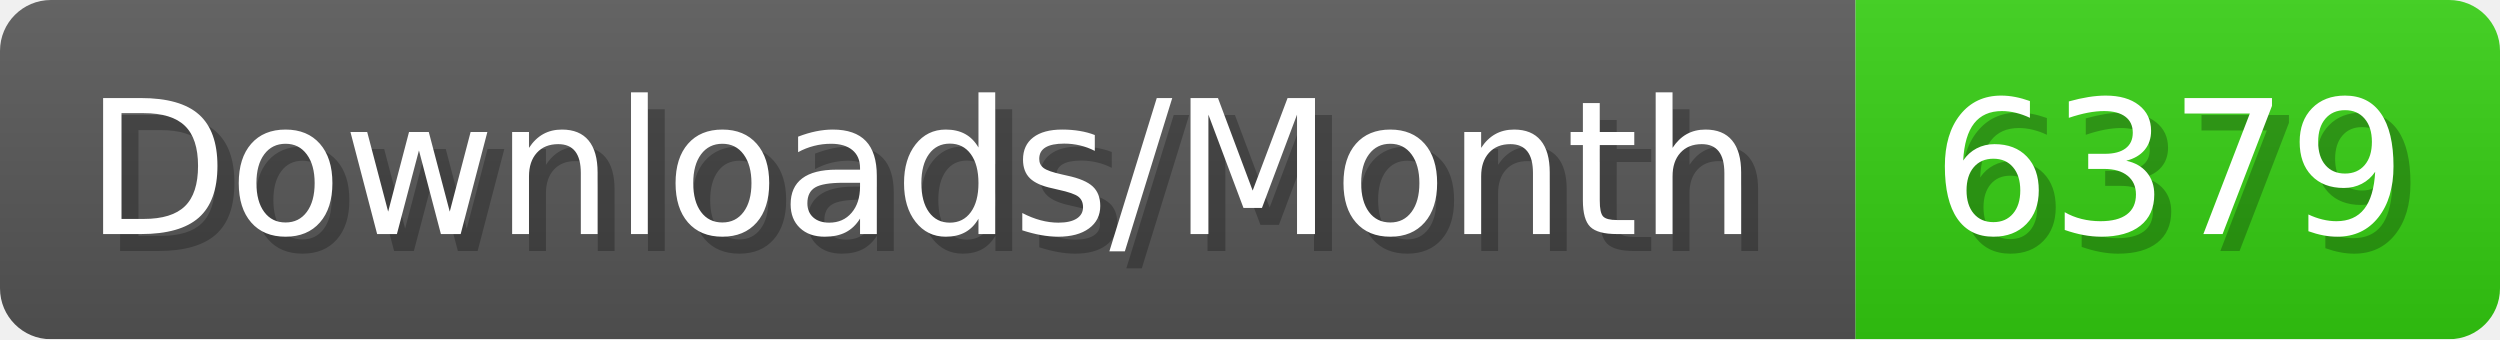
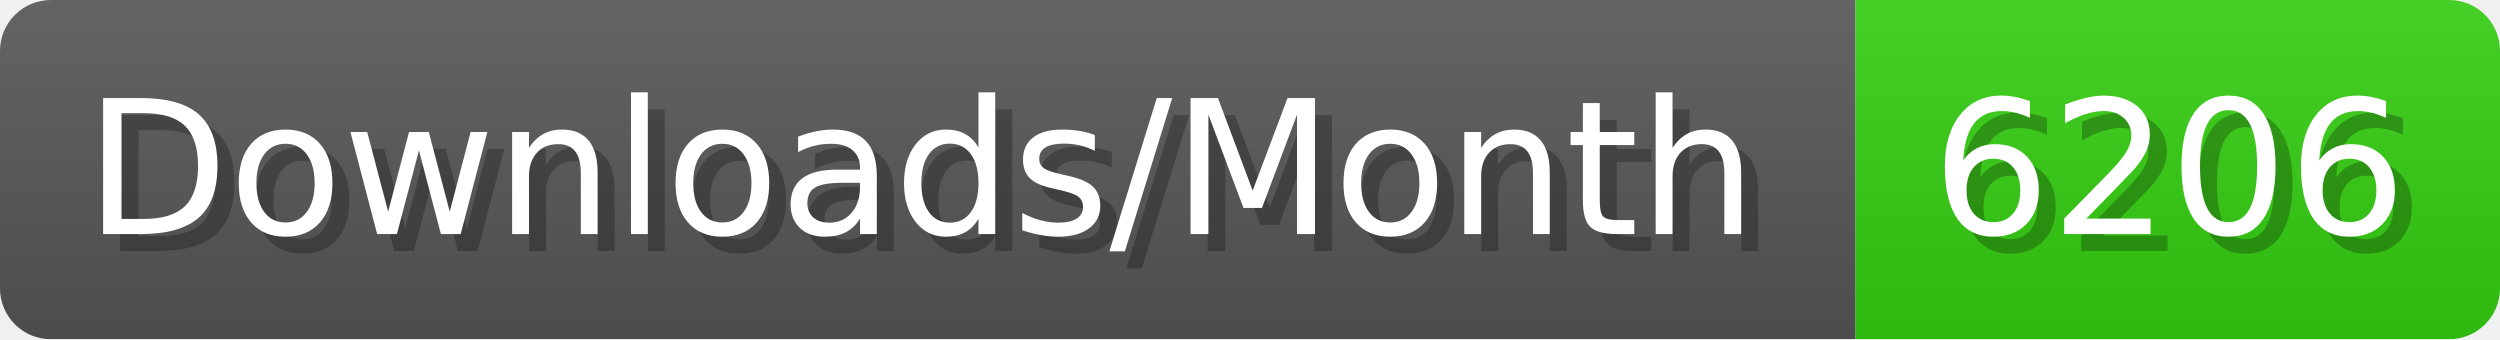
- <svg xmlns="http://www.w3.org/2000/svg" width="147.4" height="20" viewBox="0 0 1474 200" role="img" aria-label="Downloads/Month: 6379">
+ <svg xmlns="http://www.w3.org/2000/svg" width="147.4" height="20" viewBox="0 0 1474 200" role="img" aria-label="Downloads/Month: 6206">
  <linearGradient id="YlXUI" x2="0" y2="100%">
    <stop offset="0" stop-opacity=".1" stop-color="#EEE" />
    <stop offset="1" stop-opacity=".1" />
  </linearGradient>
  <mask id="JHhop">
    <rect width="1474" height="200" rx="30" fill="#FFF" />
  </mask>
  <g mask="url(#JHhop)">
    <rect width="1094" height="200" fill="#555" />
    <rect width="380" height="200" fill="#3C1" x="1094" />
    <rect width="1474" height="200" fill="url(#YlXUI)" />
  </g>
  <g aria-hidden="true" fill="#fff" text-anchor="start" font-family="Verdana,DejaVu Sans,sans-serif" font-size="110">
    <text x="60" y="148" textLength="994" fill="#000" opacity="0.25">Downloads/Month</text>
    <text x="50" y="138" textLength="994">Downloads/Month</text>
-     <text x="1149" y="148" textLength="280" fill="#000" opacity="0.25">6379</text>
-     <text x="1139" y="138" textLength="280">6379</text>
+     <text x="1149" y="148" textLength="280" fill="#000" opacity="0.25">6206</text>
+     <text x="1139" y="138" textLength="280">6206</text>
  </g>
</svg>
